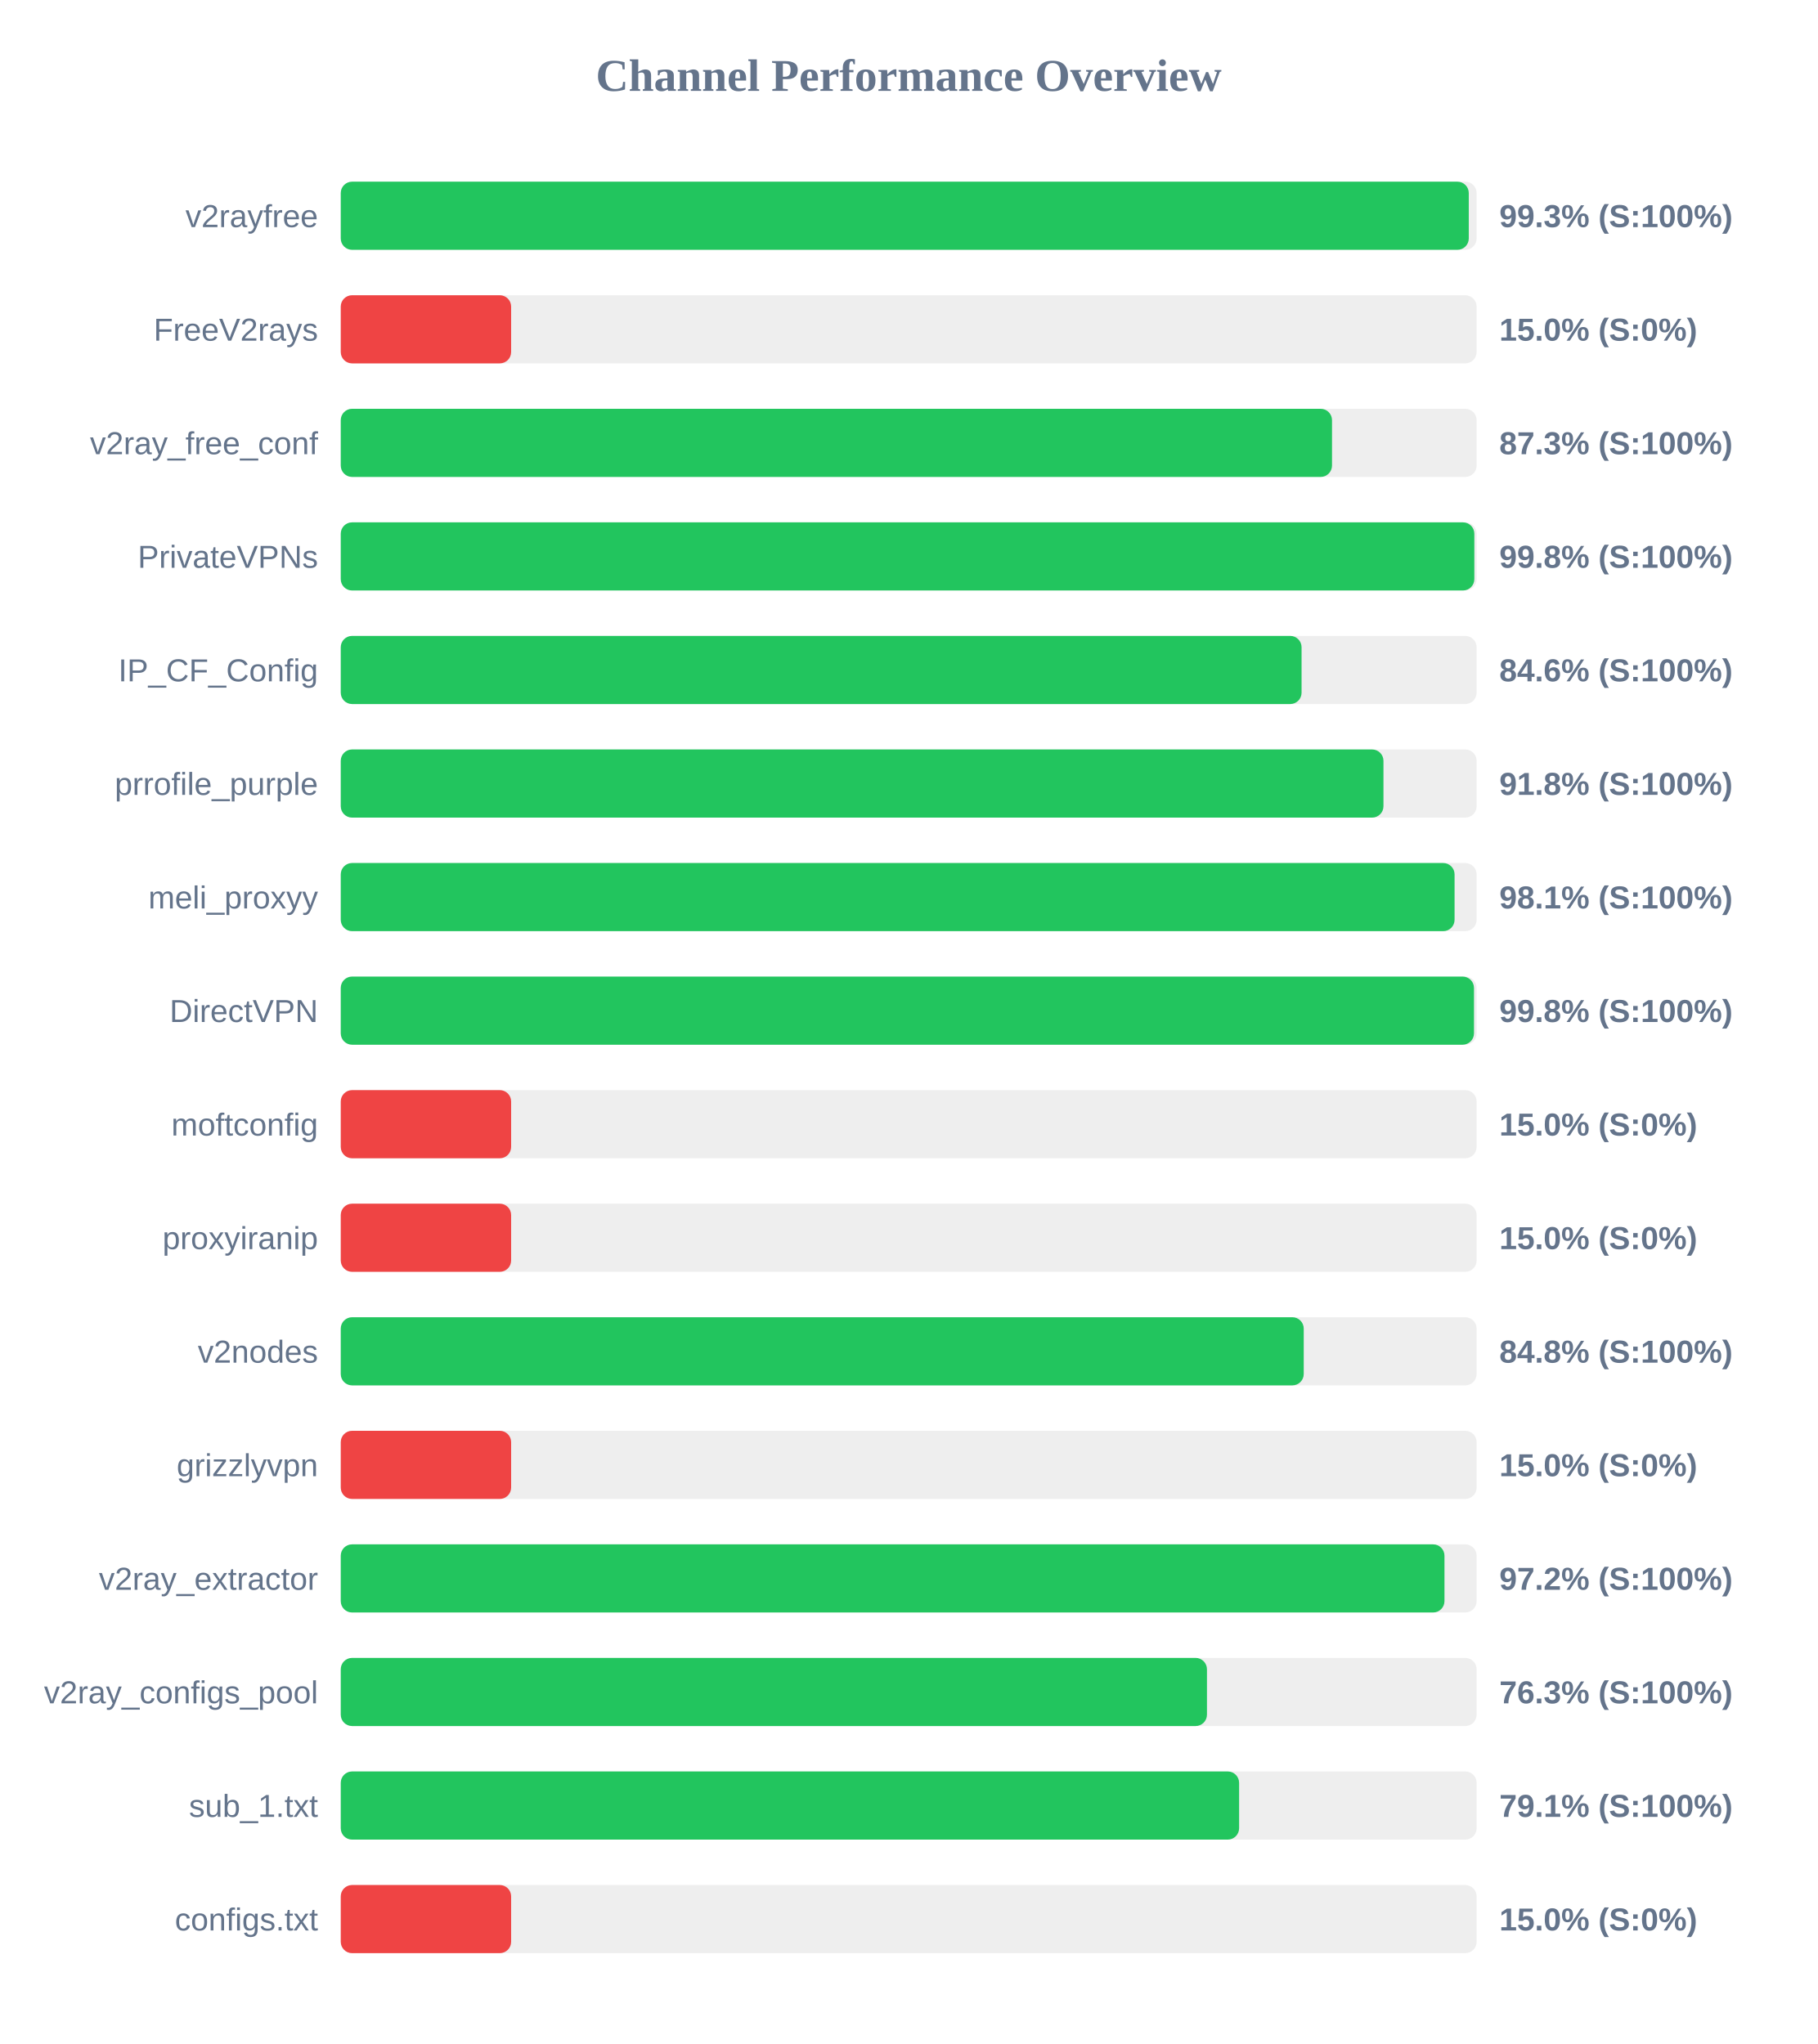
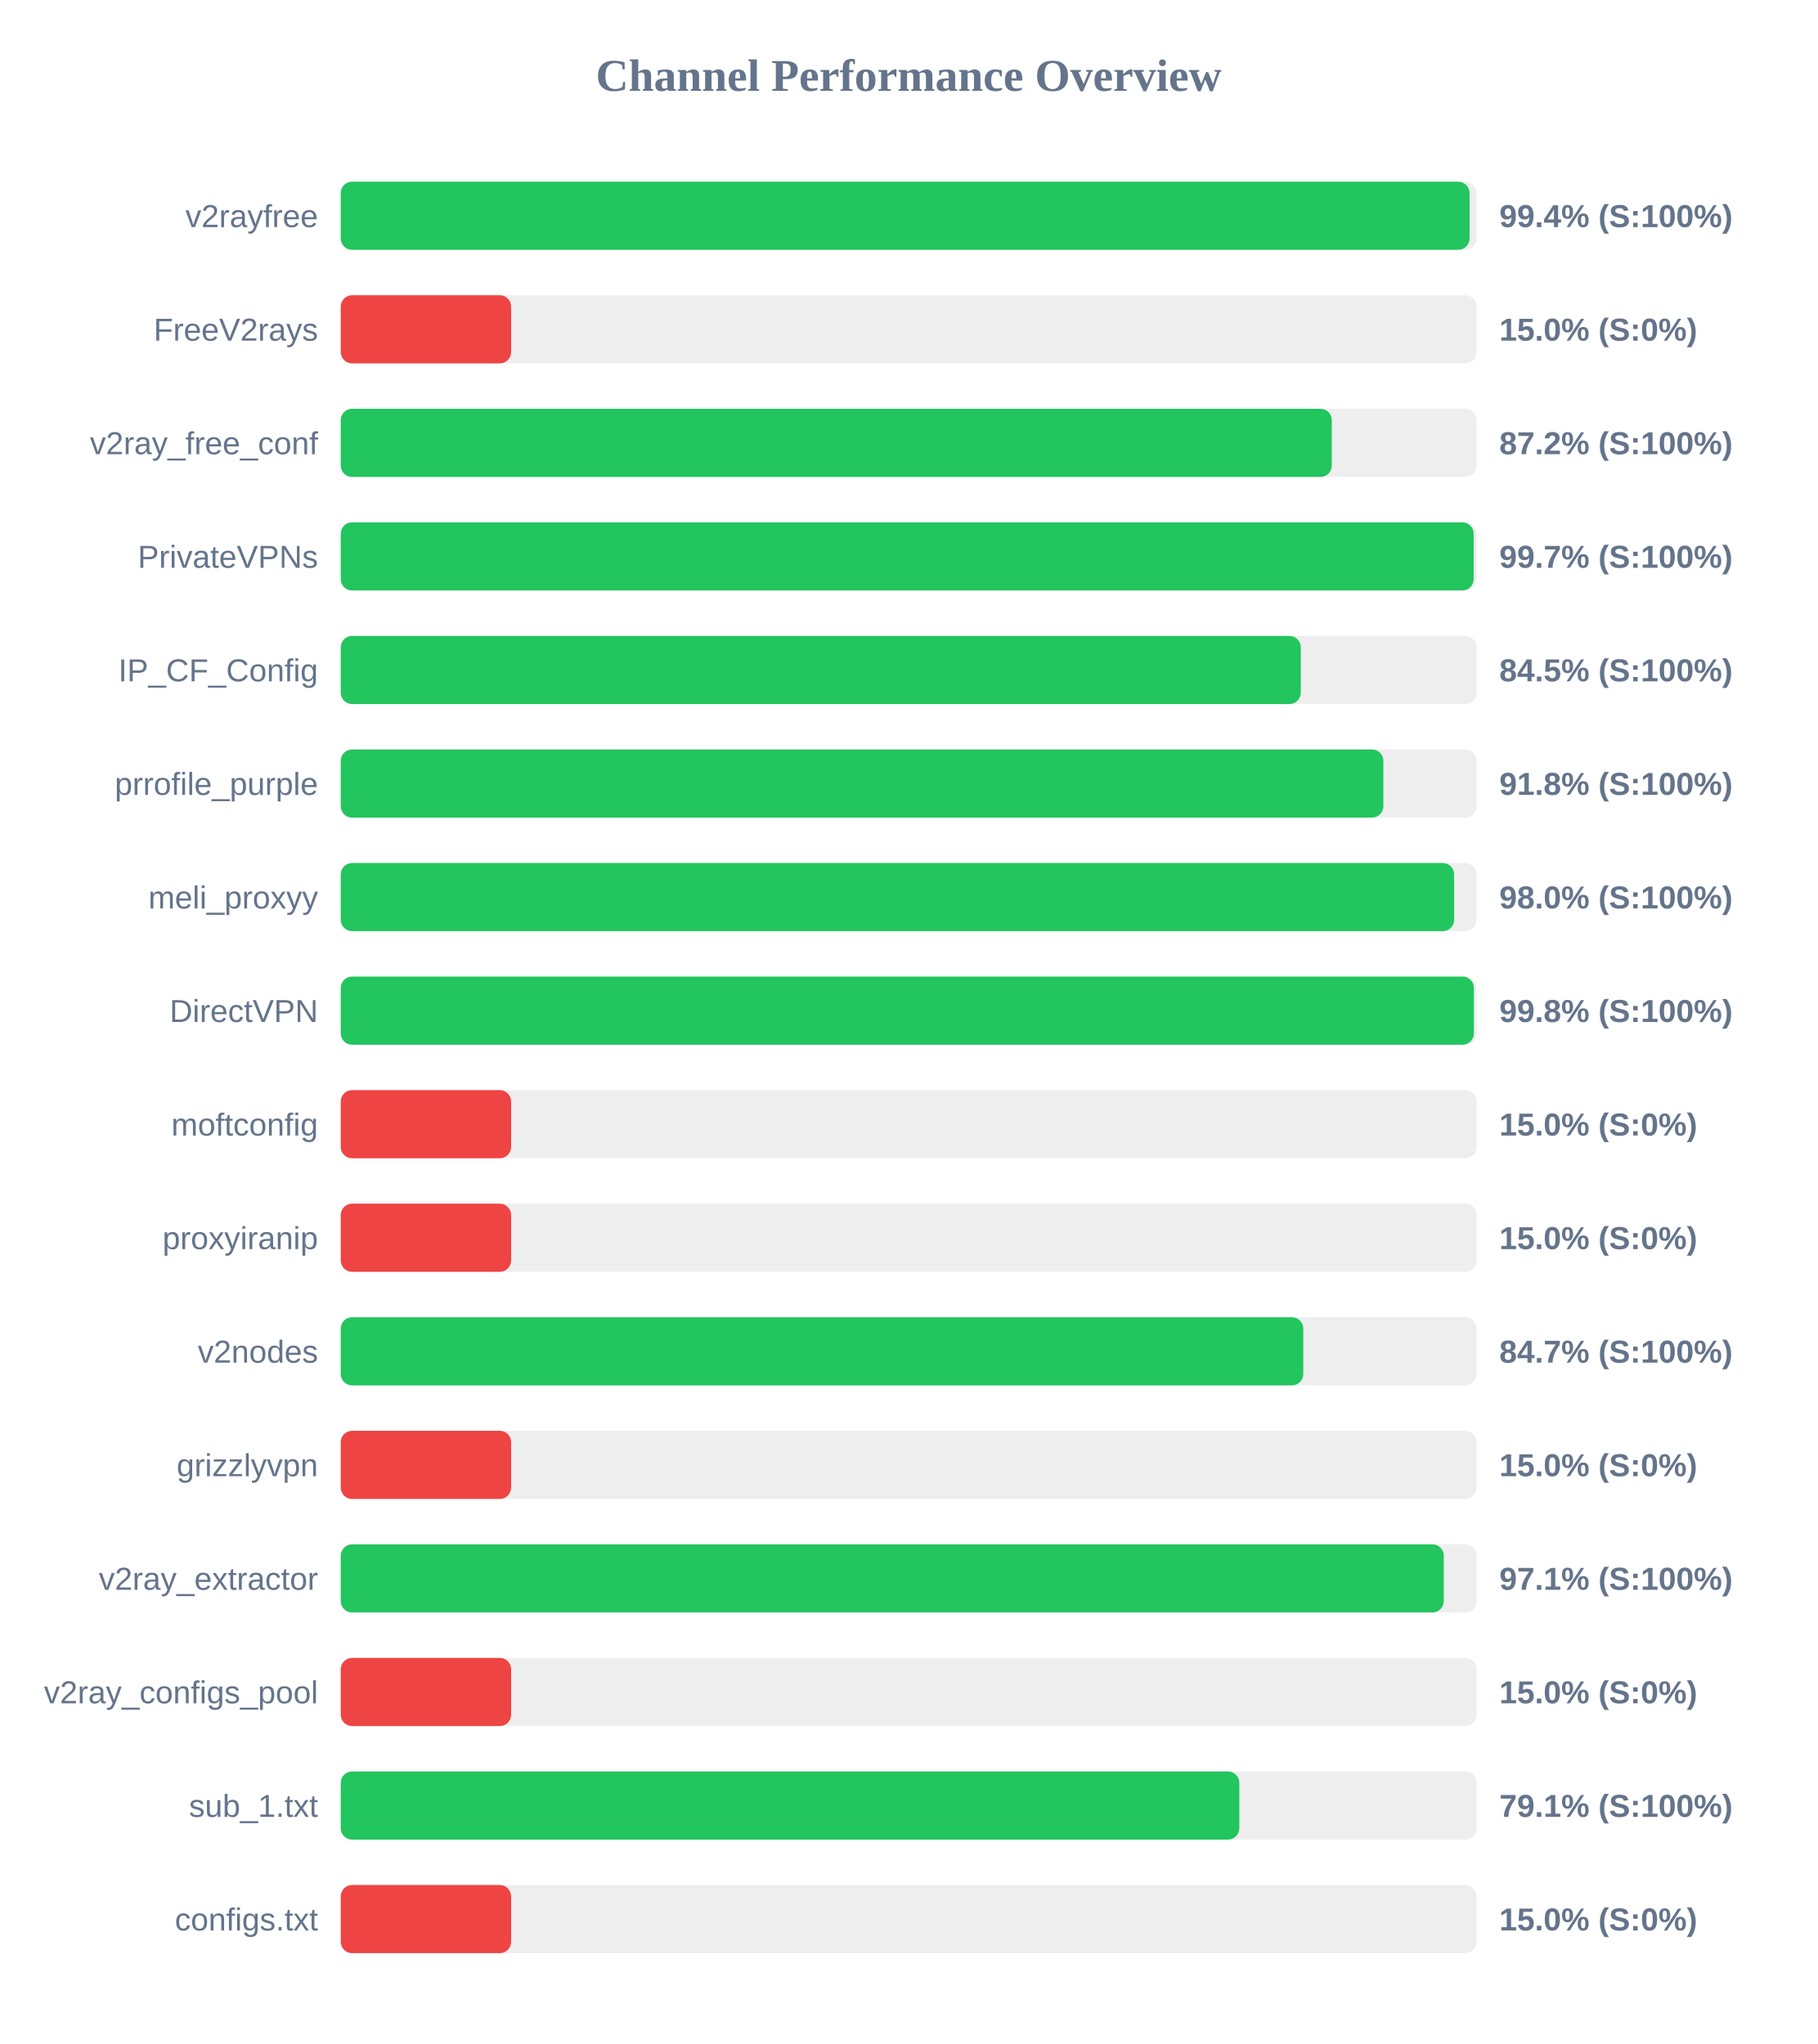
<svg xmlns="http://www.w3.org/2000/svg" width="800" height="900" version="1.1">
  <style>
        .row { font: 14px Arial; fill: #64748b; }
        .score { font: bold 14px Arial; fill: #64748b; }
    </style>
  <text x="400" y="40" text-anchor="middle" font-size="20px" font-weight="bold" fill="#64748b">Channel Performance Overview</text>
  <rect x="150" y="80" width="500" height="30" fill="#eee" rx="5" />
-   <rect x="150" y="80" width="496.55" height="30" fill="#22c55e" rx="5" />
+   <rect x="150" y="80" width="496.9" height="30" fill="#22c55e" rx="5" />
  <text x="140" y="100" text-anchor="end" class="row">v2rayfree</text>
-   <text x="660" y="100" text-anchor="start" class="score">99.3% (S:100%)</text>
+   <text x="660" y="100" text-anchor="start" class="score">99.4% (S:100%)</text>
  <rect x="150" y="130" width="500" height="30" fill="#eee" rx="5" />
  <rect x="150" y="130" width="75.0" height="30" fill="#ef4444" rx="5" />
  <text x="140" y="150" text-anchor="end" class="row">FreeV2rays</text>
  <text x="660" y="150" text-anchor="start" class="score">15.0% (S:0%)</text>
  <rect x="150" y="180" width="500" height="30" fill="#eee" rx="5" />
-   <rect x="150" y="180" width="436.35" height="30" fill="#22c55e" rx="5" />
+   <rect x="150" y="180" width="436.25" height="30" fill="#22c55e" rx="5" />
  <text x="140" y="200" text-anchor="end" class="row">v2ray_free_conf</text>
-   <text x="660" y="200" text-anchor="start" class="score">87.3% (S:100%)</text>
+   <text x="660" y="200" text-anchor="start" class="score">87.2% (S:100%)</text>
  <rect x="150" y="230" width="500" height="30" fill="#eee" rx="5" />
-   <rect x="150" y="230" width="499.0" height="30" fill="#22c55e" rx="5" />
+   <rect x="150" y="230" width="498.7" height="30" fill="#22c55e" rx="5" />
  <text x="140" y="250" text-anchor="end" class="row">PrivateVPNs</text>
-   <text x="660" y="250" text-anchor="start" class="score">99.8% (S:100%)</text>
+   <text x="660" y="250" text-anchor="start" class="score">99.7% (S:100%)</text>
  <rect x="150" y="280" width="500" height="30" fill="#eee" rx="5" />
-   <rect x="150" y="280" width="422.95" height="30" fill="#22c55e" rx="5" />
+   <rect x="150" y="280" width="422.6" height="30" fill="#22c55e" rx="5" />
  <text x="140" y="300" text-anchor="end" class="row">IP_CF_Config</text>
-   <text x="660" y="300" text-anchor="start" class="score">84.6% (S:100%)</text>
+   <text x="660" y="300" text-anchor="start" class="score">84.5% (S:100%)</text>
  <rect x="150" y="330" width="500" height="30" fill="#eee" rx="5" />
-   <rect x="150" y="330" width="459.0" height="30" fill="#22c55e" rx="5" />
+   <rect x="150" y="330" width="458.95" height="30" fill="#22c55e" rx="5" />
  <text x="140" y="350" text-anchor="end" class="row">prrofile_purple</text>
  <text x="660" y="350" text-anchor="start" class="score">91.8% (S:100%)</text>
  <rect x="150" y="380" width="500" height="30" fill="#eee" rx="5" />
-   <rect x="150" y="380" width="490.3" height="30" fill="#22c55e" rx="5" />
+   <rect x="150" y="380" width="490.1" height="30" fill="#22c55e" rx="5" />
  <text x="140" y="400" text-anchor="end" class="row">meli_proxyy</text>
-   <text x="660" y="400" text-anchor="start" class="score">98.1% (S:100%)</text>
+   <text x="660" y="400" text-anchor="start" class="score">98.0% (S:100%)</text>
  <rect x="150" y="430" width="500" height="30" fill="#eee" rx="5" />
-   <rect x="150" y="430" width="498.85" height="30" fill="#22c55e" rx="5" />
+   <rect x="150" y="430" width="498.8" height="30" fill="#22c55e" rx="5" />
  <text x="140" y="450" text-anchor="end" class="row">DirectVPN</text>
  <text x="660" y="450" text-anchor="start" class="score">99.8% (S:100%)</text>
  <rect x="150" y="480" width="500" height="30" fill="#eee" rx="5" />
  <rect x="150" y="480" width="75.0" height="30" fill="#ef4444" rx="5" />
  <text x="140" y="500" text-anchor="end" class="row">moftconfig</text>
  <text x="660" y="500" text-anchor="start" class="score">15.0% (S:0%)</text>
  <rect x="150" y="530" width="500" height="30" fill="#eee" rx="5" />
  <rect x="150" y="530" width="75.0" height="30" fill="#ef4444" rx="5" />
  <text x="140" y="550" text-anchor="end" class="row">proxyiranip</text>
  <text x="660" y="550" text-anchor="start" class="score">15.0% (S:0%)</text>
  <rect x="150" y="580" width="500" height="30" fill="#eee" rx="5" />
-   <rect x="150" y="580" width="423.9" height="30" fill="#22c55e" rx="5" />
+   <rect x="150" y="580" width="423.7" height="30" fill="#22c55e" rx="5" />
  <text x="140" y="600" text-anchor="end" class="row">v2nodes</text>
-   <text x="660" y="600" text-anchor="start" class="score">84.8% (S:100%)</text>
+   <text x="660" y="600" text-anchor="start" class="score">84.7% (S:100%)</text>
  <rect x="150" y="630" width="500" height="30" fill="#eee" rx="5" />
  <rect x="150" y="630" width="75.0" height="30" fill="#ef4444" rx="5" />
  <text x="140" y="650" text-anchor="end" class="row">grizzlyvpn</text>
  <text x="660" y="650" text-anchor="start" class="score">15.0% (S:0%)</text>
  <rect x="150" y="680" width="500" height="30" fill="#eee" rx="5" />
-   <rect x="150" y="680" width="485.85" height="30" fill="#22c55e" rx="5" />
+   <rect x="150" y="680" width="485.55" height="30" fill="#22c55e" rx="5" />
  <text x="140" y="700" text-anchor="end" class="row">v2ray_extractor</text>
-   <text x="660" y="700" text-anchor="start" class="score">97.2% (S:100%)</text>
+   <text x="660" y="700" text-anchor="start" class="score">97.1% (S:100%)</text>
  <rect x="150" y="730" width="500" height="30" fill="#eee" rx="5" />
-   <rect x="150" y="730" width="381.3" height="30" fill="#22c55e" rx="5" />
+   <rect x="150" y="730" width="75.0" height="30" fill="#ef4444" rx="5" />
  <text x="140" y="750" text-anchor="end" class="row">v2ray_configs_pool</text>
-   <text x="660" y="750" text-anchor="start" class="score">76.3% (S:100%)</text>
+   <text x="660" y="750" text-anchor="start" class="score">15.0% (S:0%)</text>
  <rect x="150" y="780" width="500" height="30" fill="#eee" rx="5" />
-   <rect x="150" y="780" width="395.45" height="30" fill="#22c55e" rx="5" />
+   <rect x="150" y="780" width="395.55" height="30" fill="#22c55e" rx="5" />
  <text x="140" y="800" text-anchor="end" class="row">sub_1.txt</text>
  <text x="660" y="800" text-anchor="start" class="score">79.1% (S:100%)</text>
  <rect x="150" y="830" width="500" height="30" fill="#eee" rx="5" />
  <rect x="150" y="830" width="75.0" height="30" fill="#ef4444" rx="5" />
  <text x="140" y="850" text-anchor="end" class="row">configs.txt</text>
  <text x="660" y="850" text-anchor="start" class="score">15.0% (S:0%)</text>
</svg>
